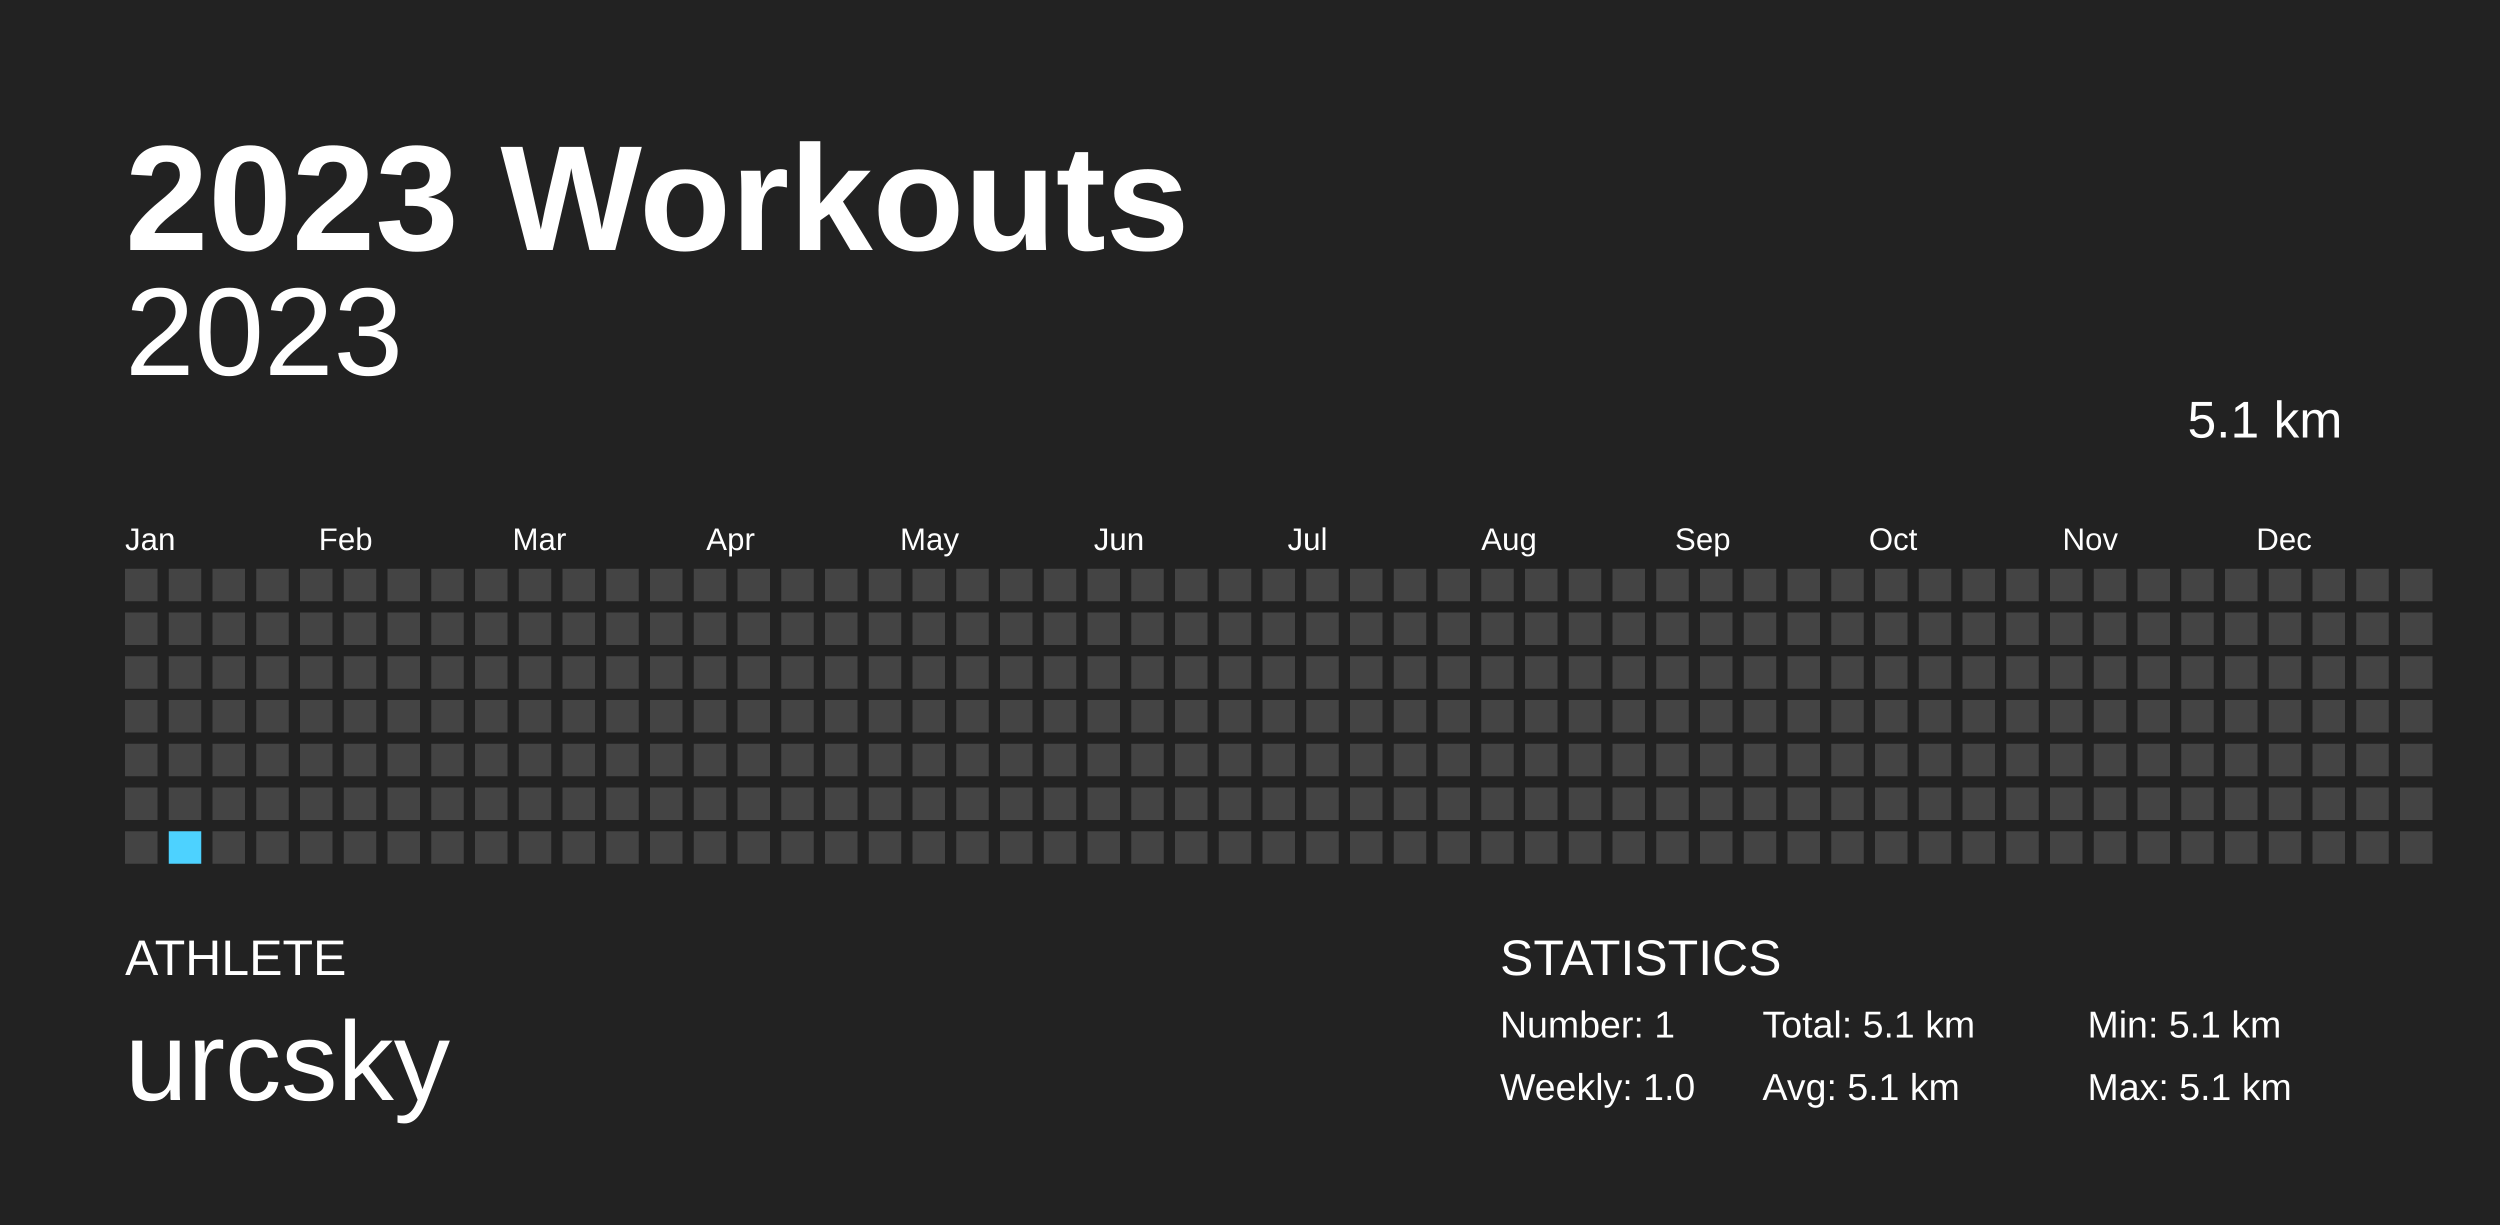
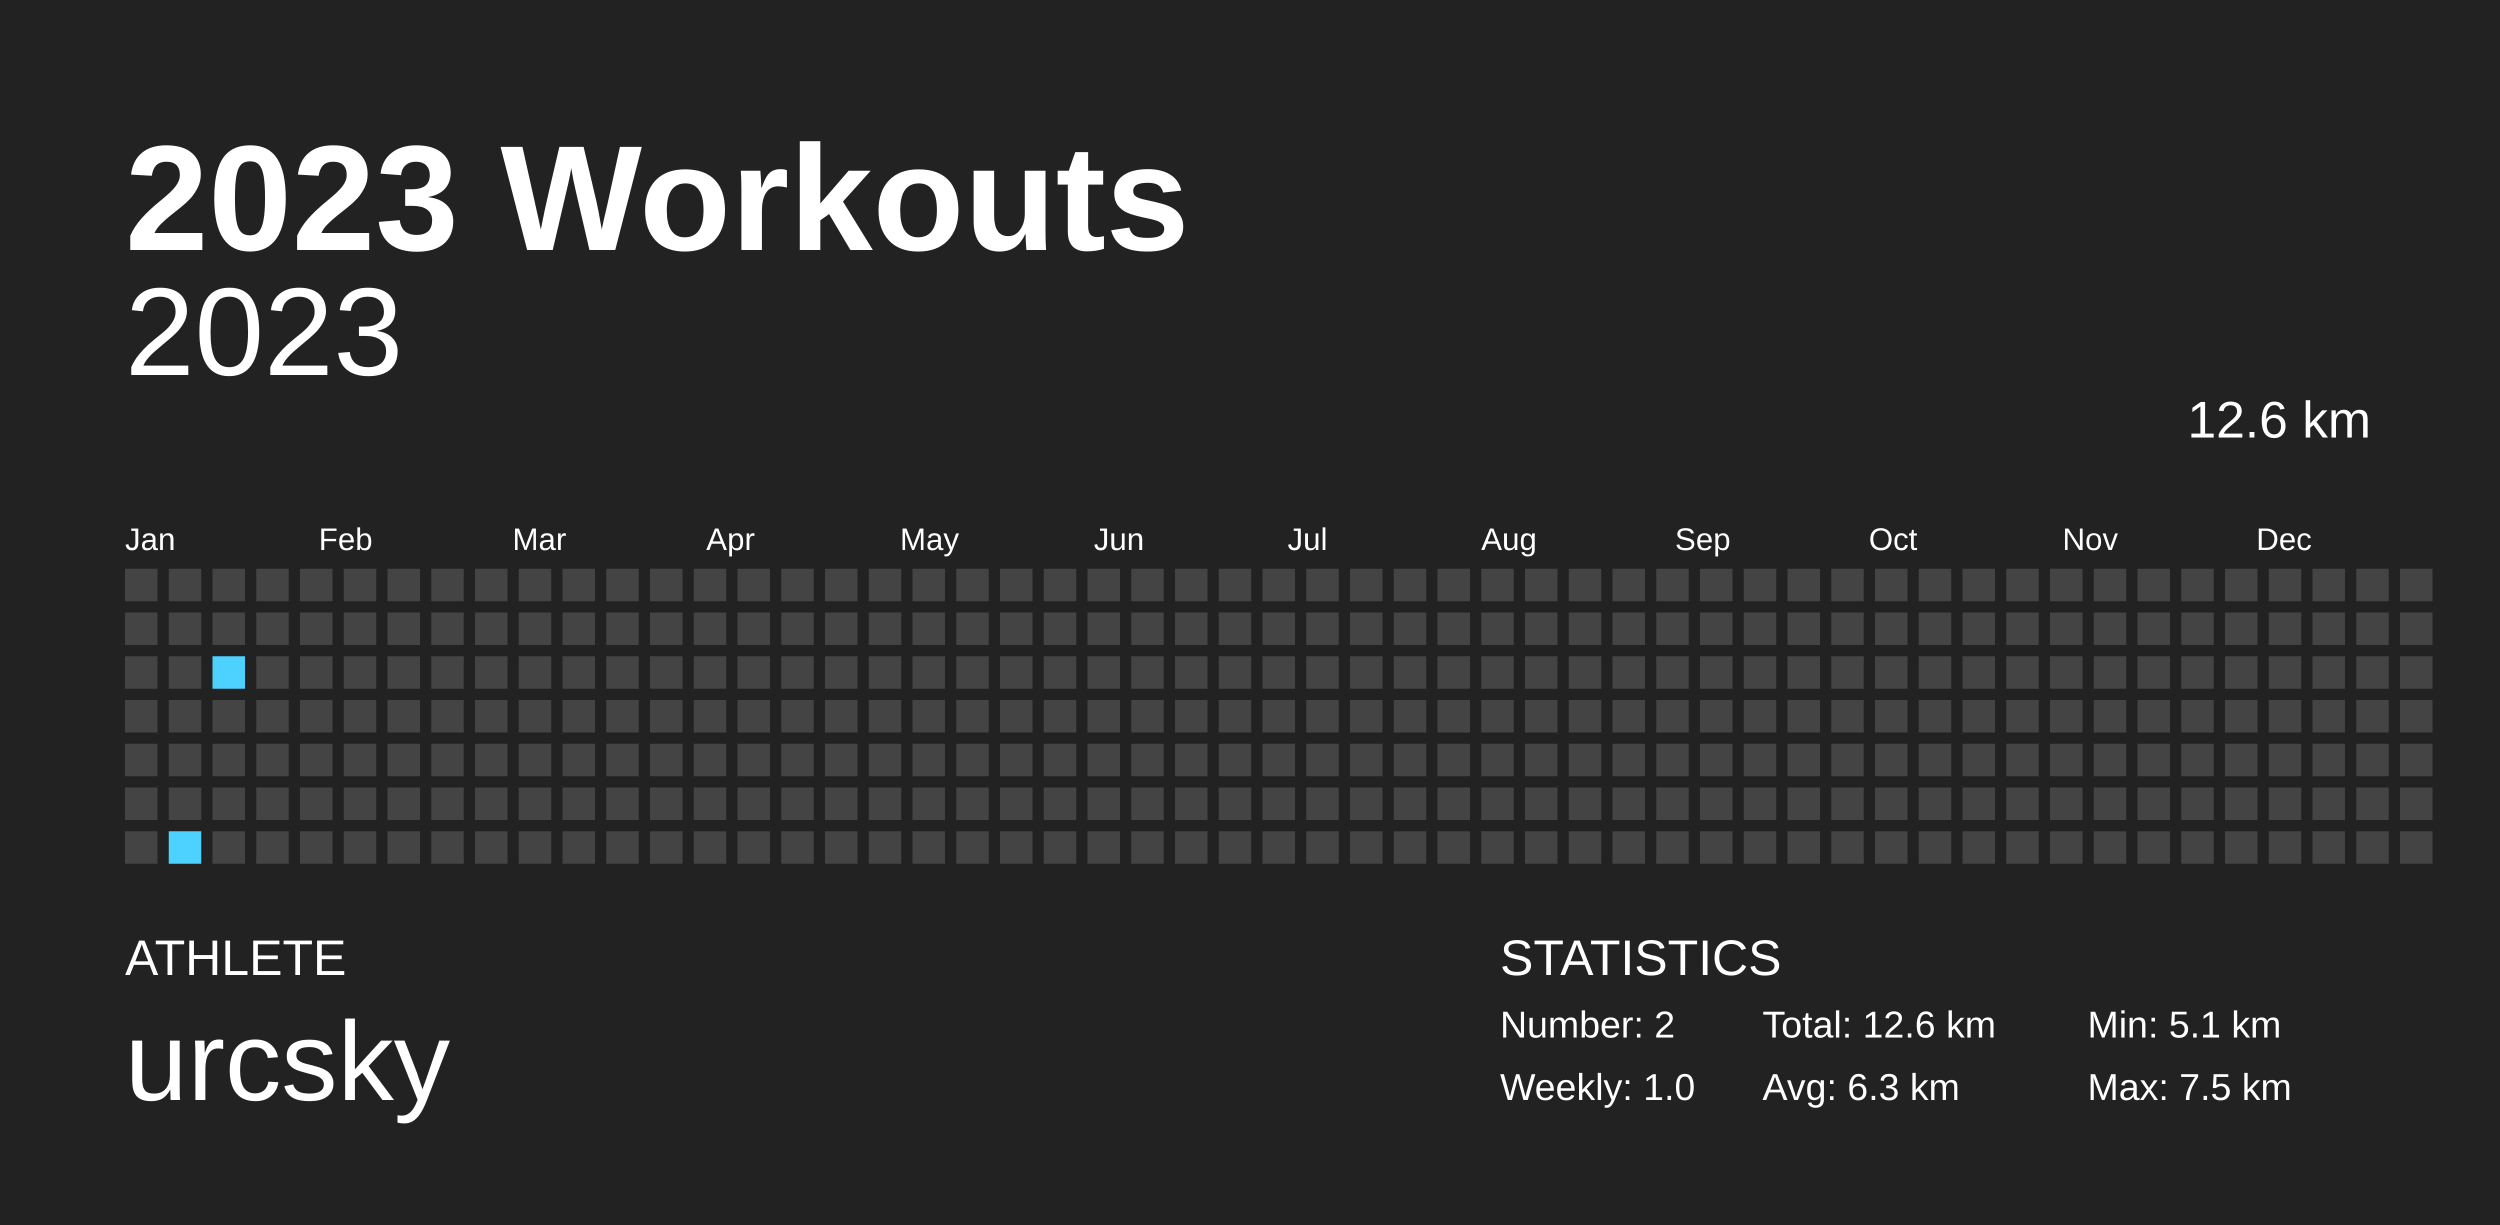
<svg xmlns="http://www.w3.org/2000/svg" baseProfile="full" height="98mm" version="1.1" viewBox="0,0,200,98" width="200mm">
  <defs />
  <rect fill="#222222" height="98" width="200" x="0" y="0" />
  <text fill="#FFFFFF" style="font-size:12px; font-family:Arial; font-weight:bold;" x="10" y="20">2023 Workouts</text>
  <text fill="#FFFFFF" style="font-size:4px; font-family:Arial" x="10" y="78">ATHLETE</text>
  <text fill="#FFFFFF" style="font-size:9px; font-family:Arial" x="10" y="88">urcsky</text>
  <text fill="#FFFFFF" style="font-size:4px; font-family:Arial" x="120" y="78">STATISTICS</text>
-   <text fill="#FFFFFF" style="font-size:3px; font-family:Arial" x="120" y="83">Number: 1</text>
+   <text fill="#FFFFFF" style="font-size:3px; font-family:Arial" x="120" y="83">Number: 2</text>
  <text fill="#FFFFFF" style="font-size:3px; font-family:Arial" x="120" y="88">Weekly: 1.0</text>
-   <text fill="#FFFFFF" style="font-size:3px; font-family:Arial" x="141" y="83">Total: 5.1 km</text>
-   <text fill="#FFFFFF" style="font-size:3px; font-family:Arial" x="141" y="88">Avg: 5.1 km</text>
+   <text fill="#FFFFFF" style="font-size:3px; font-family:Arial" x="141" y="83">Total: 12.6 km</text>
+   <text fill="#FFFFFF" style="font-size:3px; font-family:Arial" x="141" y="88">Avg: 6.3 km</text>
  <text fill="#FFFFFF" style="font-size:3px; font-family:Arial" x="167" y="83">Min: 5.1 km</text>
-   <text fill="#FFFFFF" style="font-size:3px; font-family:Arial" x="167" y="88">Max: 5.1 km</text>
+   <text fill="#FFFFFF" style="font-size:3px; font-family:Arial" x="167" y="88">Max: 7.5 km</text>
  <text alignment-baseline="hanging" fill="#FFFFFF" style="font-size:10.0px; font-family:Arial;" x="10" y="30">2023</text>
-   <text alignment-baseline="hanging" fill="#FFFFFF" style="font-size:4.125px; font-family:Arial;" x="175" y="35">5.1 km</text>
+   <text alignment-baseline="hanging" fill="#FFFFFF" style="font-size:4.125px; font-family:Arial;" x="175" y="35">12.6 km</text>
  <text fill="#FFFFFF" style="font-size:2.5px; font-family:Arial" x="10.0" y="44">Jan</text>
  <text fill="#FFFFFF" style="font-size:2.5px; font-family:Arial" x="25.5" y="44">Feb</text>
  <text fill="#FFFFFF" style="font-size:2.5px; font-family:Arial" x="41.0" y="44">Mar</text>
  <text fill="#FFFFFF" style="font-size:2.5px; font-family:Arial" x="56.5" y="44">Apr</text>
  <text fill="#FFFFFF" style="font-size:2.5px; font-family:Arial" x="72.0" y="44">May</text>
  <text fill="#FFFFFF" style="font-size:2.5px; font-family:Arial" x="87.5" y="44">Jun</text>
  <text fill="#FFFFFF" style="font-size:2.5px; font-family:Arial" x="103.0" y="44">Jul</text>
  <text fill="#FFFFFF" style="font-size:2.5px; font-family:Arial" x="118.5" y="44">Aug</text>
  <text fill="#FFFFFF" style="font-size:2.5px; font-family:Arial" x="134.0" y="44">Sep</text>
  <text fill="#FFFFFF" style="font-size:2.5px; font-family:Arial" x="149.5" y="44">Oct</text>
  <text fill="#FFFFFF" style="font-size:2.5px; font-family:Arial" x="165.0" y="44">Nov</text>
  <text fill="#FFFFFF" style="font-size:2.5px; font-family:Arial" x="180.5" y="44">Dec</text>
  <rect fill="#444444" height="2.6" width="2.6" x="10.0" y="45.5" />
  <rect fill="#444444" height="2.6" width="2.6" x="10.0" y="49.0" />
  <rect fill="#444444" height="2.6" width="2.6" x="10.0" y="52.5" />
  <rect fill="#444444" height="2.6" width="2.6" x="10.0" y="56.0" />
  <rect fill="#444444" height="2.6" width="2.6" x="10.0" y="59.5" />
  <rect fill="#444444" height="2.6" width="2.6" x="10.0" y="63.0" />
  <rect fill="#444444" height="2.6" width="2.6" x="10.0" y="66.5" />
  <rect fill="#444444" height="2.6" width="2.6" x="13.5" y="45.5" />
  <rect fill="#444444" height="2.6" width="2.6" x="13.5" y="49.0" />
  <rect fill="#444444" height="2.6" width="2.6" x="13.5" y="52.5" />
  <rect fill="#444444" height="2.6" width="2.6" x="13.5" y="56.0" />
  <rect fill="#444444" height="2.6" width="2.6" x="13.5" y="59.5" />
  <rect fill="#444444" height="2.6" width="2.6" x="13.5" y="63.0" />
-   <rect fill="#4DD2FF" height="2.6" width="2.6" x="13.5" y="66.5" />
+   <rect fill="#4dd2ff" height="2.6" width="2.6" x="13.5" y="66.5" />
  <rect fill="#444444" height="2.6" width="2.6" x="17.0" y="45.5" />
  <rect fill="#444444" height="2.6" width="2.6" x="17.0" y="49.0" />
-   <rect fill="#444444" height="2.6" width="2.6" x="17.0" y="52.5" />
+   <rect fill="#4dd2ff" height="2.6" width="2.6" x="17.0" y="52.5" />
  <rect fill="#444444" height="2.6" width="2.6" x="17.0" y="56.0" />
  <rect fill="#444444" height="2.6" width="2.6" x="17.0" y="59.5" />
  <rect fill="#444444" height="2.6" width="2.6" x="17.0" y="63.0" />
  <rect fill="#444444" height="2.6" width="2.6" x="17.0" y="66.5" />
  <rect fill="#444444" height="2.6" width="2.6" x="20.5" y="45.5" />
  <rect fill="#444444" height="2.6" width="2.6" x="20.5" y="49.0" />
  <rect fill="#444444" height="2.6" width="2.6" x="20.5" y="52.5" />
  <rect fill="#444444" height="2.6" width="2.6" x="20.5" y="56.0" />
  <rect fill="#444444" height="2.6" width="2.6" x="20.5" y="59.5" />
  <rect fill="#444444" height="2.6" width="2.6" x="20.5" y="63.0" />
  <rect fill="#444444" height="2.6" width="2.6" x="20.5" y="66.5" />
  <rect fill="#444444" height="2.6" width="2.6" x="24.0" y="45.5" />
  <rect fill="#444444" height="2.6" width="2.6" x="24.0" y="49.0" />
  <rect fill="#444444" height="2.6" width="2.6" x="24.0" y="52.5" />
  <rect fill="#444444" height="2.6" width="2.6" x="24.0" y="56.0" />
  <rect fill="#444444" height="2.6" width="2.6" x="24.0" y="59.5" />
  <rect fill="#444444" height="2.6" width="2.6" x="24.0" y="63.0" />
  <rect fill="#444444" height="2.6" width="2.6" x="24.0" y="66.5" />
  <rect fill="#444444" height="2.6" width="2.6" x="27.5" y="45.5" />
  <rect fill="#444444" height="2.6" width="2.6" x="27.5" y="49.0" />
  <rect fill="#444444" height="2.6" width="2.6" x="27.5" y="52.5" />
  <rect fill="#444444" height="2.6" width="2.6" x="27.5" y="56.0" />
  <rect fill="#444444" height="2.6" width="2.6" x="27.5" y="59.5" />
  <rect fill="#444444" height="2.6" width="2.6" x="27.5" y="63.0" />
  <rect fill="#444444" height="2.6" width="2.6" x="27.5" y="66.5" />
  <rect fill="#444444" height="2.6" width="2.6" x="31.0" y="45.5" />
  <rect fill="#444444" height="2.6" width="2.6" x="31.0" y="49.0" />
  <rect fill="#444444" height="2.6" width="2.6" x="31.0" y="52.5" />
  <rect fill="#444444" height="2.6" width="2.6" x="31.0" y="56.0" />
  <rect fill="#444444" height="2.6" width="2.6" x="31.0" y="59.5" />
  <rect fill="#444444" height="2.6" width="2.6" x="31.0" y="63.0" />
  <rect fill="#444444" height="2.6" width="2.6" x="31.0" y="66.5" />
  <rect fill="#444444" height="2.6" width="2.6" x="34.5" y="45.5" />
  <rect fill="#444444" height="2.6" width="2.6" x="34.5" y="49.0" />
  <rect fill="#444444" height="2.6" width="2.6" x="34.5" y="52.5" />
  <rect fill="#444444" height="2.6" width="2.6" x="34.5" y="56.0" />
  <rect fill="#444444" height="2.6" width="2.6" x="34.5" y="59.5" />
  <rect fill="#444444" height="2.6" width="2.6" x="34.5" y="63.0" />
  <rect fill="#444444" height="2.6" width="2.6" x="34.5" y="66.5" />
  <rect fill="#444444" height="2.6" width="2.6" x="38.0" y="45.5" />
  <rect fill="#444444" height="2.6" width="2.6" x="38.0" y="49.0" />
  <rect fill="#444444" height="2.6" width="2.6" x="38.0" y="52.5" />
  <rect fill="#444444" height="2.6" width="2.6" x="38.0" y="56.0" />
  <rect fill="#444444" height="2.6" width="2.6" x="38.0" y="59.5" />
  <rect fill="#444444" height="2.6" width="2.6" x="38.0" y="63.0" />
  <rect fill="#444444" height="2.6" width="2.6" x="38.0" y="66.5" />
  <rect fill="#444444" height="2.6" width="2.6" x="41.5" y="45.5" />
  <rect fill="#444444" height="2.6" width="2.6" x="41.5" y="49.0" />
  <rect fill="#444444" height="2.6" width="2.6" x="41.5" y="52.5" />
  <rect fill="#444444" height="2.6" width="2.6" x="41.5" y="56.0" />
  <rect fill="#444444" height="2.6" width="2.6" x="41.5" y="59.5" />
  <rect fill="#444444" height="2.6" width="2.6" x="41.5" y="63.0" />
  <rect fill="#444444" height="2.6" width="2.6" x="41.5" y="66.5" />
  <rect fill="#444444" height="2.6" width="2.6" x="45.0" y="45.5" />
  <rect fill="#444444" height="2.6" width="2.6" x="45.0" y="49.0" />
  <rect fill="#444444" height="2.6" width="2.6" x="45.0" y="52.5" />
  <rect fill="#444444" height="2.6" width="2.6" x="45.0" y="56.0" />
  <rect fill="#444444" height="2.6" width="2.6" x="45.0" y="59.5" />
  <rect fill="#444444" height="2.6" width="2.6" x="45.0" y="63.0" />
  <rect fill="#444444" height="2.6" width="2.6" x="45.0" y="66.5" />
  <rect fill="#444444" height="2.6" width="2.6" x="48.5" y="45.5" />
  <rect fill="#444444" height="2.6" width="2.6" x="48.5" y="49.0" />
  <rect fill="#444444" height="2.6" width="2.6" x="48.5" y="52.5" />
  <rect fill="#444444" height="2.6" width="2.6" x="48.5" y="56.0" />
  <rect fill="#444444" height="2.6" width="2.6" x="48.5" y="59.5" />
  <rect fill="#444444" height="2.6" width="2.6" x="48.5" y="63.0" />
  <rect fill="#444444" height="2.6" width="2.6" x="48.5" y="66.5" />
  <rect fill="#444444" height="2.6" width="2.6" x="52.0" y="45.5" />
  <rect fill="#444444" height="2.6" width="2.6" x="52.0" y="49.0" />
  <rect fill="#444444" height="2.6" width="2.6" x="52.0" y="52.5" />
  <rect fill="#444444" height="2.6" width="2.6" x="52.0" y="56.0" />
  <rect fill="#444444" height="2.6" width="2.6" x="52.0" y="59.5" />
  <rect fill="#444444" height="2.6" width="2.6" x="52.0" y="63.0" />
  <rect fill="#444444" height="2.6" width="2.6" x="52.0" y="66.5" />
  <rect fill="#444444" height="2.6" width="2.6" x="55.5" y="45.5" />
  <rect fill="#444444" height="2.6" width="2.6" x="55.5" y="49.0" />
  <rect fill="#444444" height="2.6" width="2.6" x="55.5" y="52.5" />
  <rect fill="#444444" height="2.6" width="2.6" x="55.5" y="56.0" />
  <rect fill="#444444" height="2.6" width="2.6" x="55.5" y="59.5" />
  <rect fill="#444444" height="2.6" width="2.6" x="55.5" y="63.0" />
  <rect fill="#444444" height="2.6" width="2.6" x="55.5" y="66.5" />
  <rect fill="#444444" height="2.6" width="2.6" x="59.0" y="45.5" />
  <rect fill="#444444" height="2.6" width="2.6" x="59.0" y="49.0" />
  <rect fill="#444444" height="2.6" width="2.6" x="59.0" y="52.5" />
  <rect fill="#444444" height="2.6" width="2.6" x="59.0" y="56.0" />
  <rect fill="#444444" height="2.6" width="2.6" x="59.0" y="59.5" />
  <rect fill="#444444" height="2.6" width="2.6" x="59.0" y="63.0" />
  <rect fill="#444444" height="2.6" width="2.6" x="59.0" y="66.5" />
  <rect fill="#444444" height="2.6" width="2.6" x="62.5" y="45.5" />
  <rect fill="#444444" height="2.6" width="2.6" x="62.5" y="49.0" />
  <rect fill="#444444" height="2.6" width="2.6" x="62.5" y="52.5" />
  <rect fill="#444444" height="2.6" width="2.6" x="62.5" y="56.0" />
  <rect fill="#444444" height="2.6" width="2.6" x="62.5" y="59.5" />
  <rect fill="#444444" height="2.6" width="2.6" x="62.5" y="63.0" />
  <rect fill="#444444" height="2.6" width="2.6" x="62.5" y="66.5" />
  <rect fill="#444444" height="2.6" width="2.6" x="66.0" y="45.5" />
  <rect fill="#444444" height="2.6" width="2.6" x="66.0" y="49.0" />
  <rect fill="#444444" height="2.6" width="2.6" x="66.0" y="52.5" />
  <rect fill="#444444" height="2.6" width="2.6" x="66.0" y="56.0" />
  <rect fill="#444444" height="2.6" width="2.6" x="66.0" y="59.5" />
  <rect fill="#444444" height="2.6" width="2.6" x="66.0" y="63.0" />
  <rect fill="#444444" height="2.6" width="2.6" x="66.0" y="66.5" />
  <rect fill="#444444" height="2.6" width="2.6" x="69.5" y="45.5" />
  <rect fill="#444444" height="2.6" width="2.6" x="69.5" y="49.0" />
  <rect fill="#444444" height="2.6" width="2.6" x="69.5" y="52.5" />
  <rect fill="#444444" height="2.6" width="2.6" x="69.5" y="56.0" />
  <rect fill="#444444" height="2.6" width="2.6" x="69.5" y="59.5" />
  <rect fill="#444444" height="2.6" width="2.6" x="69.5" y="63.0" />
  <rect fill="#444444" height="2.6" width="2.6" x="69.5" y="66.5" />
  <rect fill="#444444" height="2.6" width="2.6" x="73.0" y="45.5" />
  <rect fill="#444444" height="2.6" width="2.6" x="73.0" y="49.0" />
  <rect fill="#444444" height="2.6" width="2.6" x="73.0" y="52.5" />
  <rect fill="#444444" height="2.6" width="2.6" x="73.0" y="56.0" />
  <rect fill="#444444" height="2.6" width="2.6" x="73.0" y="59.5" />
  <rect fill="#444444" height="2.6" width="2.6" x="73.0" y="63.0" />
  <rect fill="#444444" height="2.6" width="2.6" x="73.0" y="66.5" />
  <rect fill="#444444" height="2.6" width="2.6" x="76.5" y="45.5" />
  <rect fill="#444444" height="2.6" width="2.6" x="76.5" y="49.0" />
  <rect fill="#444444" height="2.6" width="2.6" x="76.5" y="52.5" />
  <rect fill="#444444" height="2.6" width="2.6" x="76.5" y="56.0" />
  <rect fill="#444444" height="2.6" width="2.6" x="76.5" y="59.5" />
  <rect fill="#444444" height="2.6" width="2.6" x="76.5" y="63.0" />
  <rect fill="#444444" height="2.6" width="2.6" x="76.5" y="66.5" />
  <rect fill="#444444" height="2.6" width="2.6" x="80.0" y="45.5" />
  <rect fill="#444444" height="2.6" width="2.6" x="80.0" y="49.0" />
  <rect fill="#444444" height="2.6" width="2.6" x="80.0" y="52.5" />
  <rect fill="#444444" height="2.6" width="2.6" x="80.0" y="56.0" />
  <rect fill="#444444" height="2.6" width="2.6" x="80.0" y="59.5" />
  <rect fill="#444444" height="2.6" width="2.6" x="80.0" y="63.0" />
  <rect fill="#444444" height="2.6" width="2.6" x="80.0" y="66.5" />
  <rect fill="#444444" height="2.6" width="2.6" x="83.5" y="45.5" />
  <rect fill="#444444" height="2.6" width="2.6" x="83.5" y="49.0" />
  <rect fill="#444444" height="2.6" width="2.6" x="83.5" y="52.5" />
  <rect fill="#444444" height="2.6" width="2.6" x="83.5" y="56.0" />
  <rect fill="#444444" height="2.6" width="2.6" x="83.5" y="59.5" />
  <rect fill="#444444" height="2.6" width="2.6" x="83.5" y="63.0" />
  <rect fill="#444444" height="2.6" width="2.6" x="83.5" y="66.5" />
  <rect fill="#444444" height="2.6" width="2.6" x="87.0" y="45.5" />
  <rect fill="#444444" height="2.6" width="2.6" x="87.0" y="49.0" />
  <rect fill="#444444" height="2.6" width="2.6" x="87.0" y="52.5" />
  <rect fill="#444444" height="2.6" width="2.6" x="87.0" y="56.0" />
  <rect fill="#444444" height="2.6" width="2.6" x="87.0" y="59.5" />
  <rect fill="#444444" height="2.6" width="2.6" x="87.0" y="63.0" />
  <rect fill="#444444" height="2.6" width="2.6" x="87.0" y="66.5" />
  <rect fill="#444444" height="2.6" width="2.6" x="90.5" y="45.5" />
  <rect fill="#444444" height="2.6" width="2.6" x="90.5" y="49.0" />
  <rect fill="#444444" height="2.6" width="2.6" x="90.5" y="52.5" />
  <rect fill="#444444" height="2.6" width="2.6" x="90.5" y="56.0" />
  <rect fill="#444444" height="2.6" width="2.6" x="90.5" y="59.5" />
  <rect fill="#444444" height="2.6" width="2.6" x="90.5" y="63.0" />
  <rect fill="#444444" height="2.6" width="2.6" x="90.5" y="66.5" />
  <rect fill="#444444" height="2.6" width="2.6" x="94.0" y="45.5" />
  <rect fill="#444444" height="2.6" width="2.6" x="94.0" y="49.0" />
  <rect fill="#444444" height="2.6" width="2.6" x="94.0" y="52.5" />
  <rect fill="#444444" height="2.6" width="2.6" x="94.0" y="56.0" />
  <rect fill="#444444" height="2.6" width="2.6" x="94.0" y="59.5" />
  <rect fill="#444444" height="2.6" width="2.6" x="94.0" y="63.0" />
  <rect fill="#444444" height="2.6" width="2.6" x="94.0" y="66.5" />
  <rect fill="#444444" height="2.6" width="2.6" x="97.5" y="45.5" />
  <rect fill="#444444" height="2.6" width="2.6" x="97.5" y="49.0" />
  <rect fill="#444444" height="2.6" width="2.6" x="97.5" y="52.5" />
  <rect fill="#444444" height="2.6" width="2.6" x="97.5" y="56.0" />
  <rect fill="#444444" height="2.6" width="2.6" x="97.5" y="59.5" />
  <rect fill="#444444" height="2.6" width="2.6" x="97.5" y="63.0" />
  <rect fill="#444444" height="2.6" width="2.6" x="97.5" y="66.5" />
  <rect fill="#444444" height="2.6" width="2.6" x="101.0" y="45.5" />
  <rect fill="#444444" height="2.6" width="2.6" x="101.0" y="49.0" />
  <rect fill="#444444" height="2.6" width="2.6" x="101.0" y="52.5" />
  <rect fill="#444444" height="2.6" width="2.6" x="101.0" y="56.0" />
  <rect fill="#444444" height="2.6" width="2.6" x="101.0" y="59.5" />
  <rect fill="#444444" height="2.6" width="2.6" x="101.0" y="63.0" />
  <rect fill="#444444" height="2.6" width="2.6" x="101.0" y="66.5" />
  <rect fill="#444444" height="2.6" width="2.6" x="104.5" y="45.5" />
  <rect fill="#444444" height="2.6" width="2.6" x="104.5" y="49.0" />
  <rect fill="#444444" height="2.6" width="2.6" x="104.5" y="52.5" />
  <rect fill="#444444" height="2.6" width="2.6" x="104.5" y="56.0" />
  <rect fill="#444444" height="2.6" width="2.6" x="104.5" y="59.5" />
  <rect fill="#444444" height="2.6" width="2.6" x="104.5" y="63.0" />
  <rect fill="#444444" height="2.6" width="2.6" x="104.5" y="66.5" />
  <rect fill="#444444" height="2.6" width="2.6" x="108.0" y="45.5" />
  <rect fill="#444444" height="2.6" width="2.6" x="108.0" y="49.0" />
  <rect fill="#444444" height="2.6" width="2.6" x="108.0" y="52.5" />
  <rect fill="#444444" height="2.6" width="2.6" x="108.0" y="56.0" />
  <rect fill="#444444" height="2.6" width="2.6" x="108.0" y="59.5" />
  <rect fill="#444444" height="2.6" width="2.6" x="108.0" y="63.0" />
  <rect fill="#444444" height="2.6" width="2.6" x="108.0" y="66.5" />
  <rect fill="#444444" height="2.6" width="2.6" x="111.5" y="45.5" />
  <rect fill="#444444" height="2.6" width="2.6" x="111.5" y="49.0" />
  <rect fill="#444444" height="2.6" width="2.6" x="111.5" y="52.5" />
  <rect fill="#444444" height="2.6" width="2.6" x="111.5" y="56.0" />
  <rect fill="#444444" height="2.6" width="2.6" x="111.5" y="59.5" />
  <rect fill="#444444" height="2.6" width="2.6" x="111.5" y="63.0" />
  <rect fill="#444444" height="2.6" width="2.6" x="111.5" y="66.5" />
  <rect fill="#444444" height="2.6" width="2.6" x="115.0" y="45.5" />
  <rect fill="#444444" height="2.6" width="2.6" x="115.0" y="49.0" />
  <rect fill="#444444" height="2.6" width="2.6" x="115.0" y="52.5" />
  <rect fill="#444444" height="2.6" width="2.6" x="115.0" y="56.0" />
  <rect fill="#444444" height="2.6" width="2.6" x="115.0" y="59.5" />
  <rect fill="#444444" height="2.6" width="2.6" x="115.0" y="63.0" />
  <rect fill="#444444" height="2.6" width="2.6" x="115.0" y="66.5" />
  <rect fill="#444444" height="2.6" width="2.6" x="118.5" y="45.5" />
  <rect fill="#444444" height="2.6" width="2.6" x="118.5" y="49.0" />
  <rect fill="#444444" height="2.6" width="2.6" x="118.5" y="52.5" />
  <rect fill="#444444" height="2.6" width="2.6" x="118.5" y="56.0" />
  <rect fill="#444444" height="2.6" width="2.6" x="118.5" y="59.5" />
  <rect fill="#444444" height="2.6" width="2.6" x="118.5" y="63.0" />
  <rect fill="#444444" height="2.6" width="2.6" x="118.5" y="66.5" />
  <rect fill="#444444" height="2.6" width="2.6" x="122.0" y="45.5" />
  <rect fill="#444444" height="2.6" width="2.6" x="122.0" y="49.0" />
  <rect fill="#444444" height="2.6" width="2.6" x="122.0" y="52.5" />
  <rect fill="#444444" height="2.6" width="2.6" x="122.0" y="56.0" />
  <rect fill="#444444" height="2.6" width="2.6" x="122.0" y="59.5" />
  <rect fill="#444444" height="2.6" width="2.6" x="122.0" y="63.0" />
  <rect fill="#444444" height="2.6" width="2.6" x="122.0" y="66.5" />
  <rect fill="#444444" height="2.6" width="2.6" x="125.5" y="45.5" />
  <rect fill="#444444" height="2.6" width="2.6" x="125.5" y="49.0" />
  <rect fill="#444444" height="2.6" width="2.6" x="125.5" y="52.5" />
  <rect fill="#444444" height="2.6" width="2.6" x="125.5" y="56.0" />
  <rect fill="#444444" height="2.6" width="2.6" x="125.5" y="59.5" />
  <rect fill="#444444" height="2.6" width="2.6" x="125.5" y="63.0" />
  <rect fill="#444444" height="2.6" width="2.6" x="125.5" y="66.5" />
  <rect fill="#444444" height="2.6" width="2.6" x="129.0" y="45.5" />
  <rect fill="#444444" height="2.6" width="2.6" x="129.0" y="49.0" />
  <rect fill="#444444" height="2.6" width="2.6" x="129.0" y="52.5" />
  <rect fill="#444444" height="2.6" width="2.6" x="129.0" y="56.0" />
  <rect fill="#444444" height="2.6" width="2.6" x="129.0" y="59.5" />
  <rect fill="#444444" height="2.6" width="2.6" x="129.0" y="63.0" />
  <rect fill="#444444" height="2.6" width="2.6" x="129.0" y="66.5" />
  <rect fill="#444444" height="2.6" width="2.6" x="132.5" y="45.5" />
  <rect fill="#444444" height="2.6" width="2.6" x="132.5" y="49.0" />
  <rect fill="#444444" height="2.6" width="2.6" x="132.5" y="52.5" />
  <rect fill="#444444" height="2.6" width="2.6" x="132.5" y="56.0" />
  <rect fill="#444444" height="2.6" width="2.6" x="132.5" y="59.5" />
  <rect fill="#444444" height="2.6" width="2.6" x="132.5" y="63.0" />
  <rect fill="#444444" height="2.6" width="2.6" x="132.5" y="66.5" />
  <rect fill="#444444" height="2.6" width="2.6" x="136.0" y="45.5" />
  <rect fill="#444444" height="2.6" width="2.6" x="136.0" y="49.0" />
  <rect fill="#444444" height="2.6" width="2.6" x="136.0" y="52.5" />
  <rect fill="#444444" height="2.6" width="2.6" x="136.0" y="56.0" />
  <rect fill="#444444" height="2.6" width="2.6" x="136.0" y="59.5" />
  <rect fill="#444444" height="2.6" width="2.6" x="136.0" y="63.0" />
  <rect fill="#444444" height="2.6" width="2.6" x="136.0" y="66.5" />
  <rect fill="#444444" height="2.6" width="2.6" x="139.5" y="45.5" />
  <rect fill="#444444" height="2.6" width="2.6" x="139.5" y="49.0" />
  <rect fill="#444444" height="2.6" width="2.6" x="139.5" y="52.5" />
  <rect fill="#444444" height="2.6" width="2.6" x="139.5" y="56.0" />
  <rect fill="#444444" height="2.6" width="2.6" x="139.5" y="59.5" />
  <rect fill="#444444" height="2.6" width="2.6" x="139.5" y="63.0" />
  <rect fill="#444444" height="2.6" width="2.6" x="139.5" y="66.5" />
  <rect fill="#444444" height="2.6" width="2.6" x="143.0" y="45.5" />
  <rect fill="#444444" height="2.6" width="2.6" x="143.0" y="49.0" />
  <rect fill="#444444" height="2.6" width="2.6" x="143.0" y="52.5" />
  <rect fill="#444444" height="2.6" width="2.6" x="143.0" y="56.0" />
  <rect fill="#444444" height="2.6" width="2.6" x="143.0" y="59.5" />
  <rect fill="#444444" height="2.6" width="2.6" x="143.0" y="63.0" />
  <rect fill="#444444" height="2.6" width="2.6" x="143.0" y="66.5" />
  <rect fill="#444444" height="2.6" width="2.6" x="146.5" y="45.5" />
  <rect fill="#444444" height="2.6" width="2.6" x="146.5" y="49.0" />
  <rect fill="#444444" height="2.6" width="2.6" x="146.5" y="52.5" />
  <rect fill="#444444" height="2.6" width="2.6" x="146.5" y="56.0" />
  <rect fill="#444444" height="2.6" width="2.6" x="146.5" y="59.5" />
  <rect fill="#444444" height="2.6" width="2.6" x="146.5" y="63.0" />
  <rect fill="#444444" height="2.6" width="2.6" x="146.5" y="66.5" />
  <rect fill="#444444" height="2.6" width="2.6" x="150.0" y="45.5" />
  <rect fill="#444444" height="2.6" width="2.6" x="150.0" y="49.0" />
  <rect fill="#444444" height="2.6" width="2.6" x="150.0" y="52.5" />
  <rect fill="#444444" height="2.6" width="2.6" x="150.0" y="56.0" />
  <rect fill="#444444" height="2.6" width="2.6" x="150.0" y="59.5" />
  <rect fill="#444444" height="2.6" width="2.6" x="150.0" y="63.0" />
  <rect fill="#444444" height="2.6" width="2.6" x="150.0" y="66.5" />
  <rect fill="#444444" height="2.6" width="2.6" x="153.5" y="45.5" />
  <rect fill="#444444" height="2.6" width="2.6" x="153.5" y="49.0" />
  <rect fill="#444444" height="2.6" width="2.6" x="153.5" y="52.5" />
  <rect fill="#444444" height="2.6" width="2.6" x="153.5" y="56.0" />
  <rect fill="#444444" height="2.6" width="2.6" x="153.5" y="59.5" />
  <rect fill="#444444" height="2.6" width="2.6" x="153.5" y="63.0" />
  <rect fill="#444444" height="2.6" width="2.6" x="153.5" y="66.5" />
  <rect fill="#444444" height="2.6" width="2.6" x="157.0" y="45.5" />
  <rect fill="#444444" height="2.6" width="2.6" x="157.0" y="49.0" />
  <rect fill="#444444" height="2.6" width="2.6" x="157.0" y="52.5" />
  <rect fill="#444444" height="2.6" width="2.6" x="157.0" y="56.0" />
  <rect fill="#444444" height="2.6" width="2.6" x="157.0" y="59.5" />
  <rect fill="#444444" height="2.6" width="2.6" x="157.0" y="63.0" />
  <rect fill="#444444" height="2.6" width="2.6" x="157.0" y="66.5" />
  <rect fill="#444444" height="2.6" width="2.6" x="160.5" y="45.5" />
  <rect fill="#444444" height="2.6" width="2.6" x="160.5" y="49.0" />
  <rect fill="#444444" height="2.6" width="2.6" x="160.5" y="52.5" />
  <rect fill="#444444" height="2.6" width="2.6" x="160.5" y="56.0" />
  <rect fill="#444444" height="2.6" width="2.6" x="160.5" y="59.5" />
  <rect fill="#444444" height="2.6" width="2.6" x="160.5" y="63.0" />
  <rect fill="#444444" height="2.6" width="2.6" x="160.5" y="66.5" />
  <rect fill="#444444" height="2.6" width="2.6" x="164.0" y="45.5" />
  <rect fill="#444444" height="2.6" width="2.6" x="164.0" y="49.0" />
  <rect fill="#444444" height="2.6" width="2.6" x="164.0" y="52.5" />
  <rect fill="#444444" height="2.6" width="2.6" x="164.0" y="56.0" />
  <rect fill="#444444" height="2.6" width="2.6" x="164.0" y="59.5" />
  <rect fill="#444444" height="2.6" width="2.6" x="164.0" y="63.0" />
  <rect fill="#444444" height="2.6" width="2.6" x="164.0" y="66.5" />
  <rect fill="#444444" height="2.6" width="2.6" x="167.5" y="45.5" />
  <rect fill="#444444" height="2.6" width="2.6" x="167.5" y="49.0" />
  <rect fill="#444444" height="2.6" width="2.6" x="167.5" y="52.5" />
  <rect fill="#444444" height="2.6" width="2.6" x="167.5" y="56.0" />
  <rect fill="#444444" height="2.6" width="2.6" x="167.5" y="59.5" />
  <rect fill="#444444" height="2.6" width="2.6" x="167.5" y="63.0" />
  <rect fill="#444444" height="2.6" width="2.6" x="167.5" y="66.5" />
  <rect fill="#444444" height="2.6" width="2.6" x="171.0" y="45.5" />
  <rect fill="#444444" height="2.6" width="2.6" x="171.0" y="49.0" />
  <rect fill="#444444" height="2.6" width="2.6" x="171.0" y="52.5" />
  <rect fill="#444444" height="2.6" width="2.6" x="171.0" y="56.0" />
  <rect fill="#444444" height="2.6" width="2.6" x="171.0" y="59.5" />
  <rect fill="#444444" height="2.6" width="2.6" x="171.0" y="63.0" />
  <rect fill="#444444" height="2.6" width="2.6" x="171.0" y="66.5" />
  <rect fill="#444444" height="2.6" width="2.6" x="174.5" y="45.5" />
  <rect fill="#444444" height="2.6" width="2.6" x="174.5" y="49.0" />
  <rect fill="#444444" height="2.6" width="2.6" x="174.5" y="52.5" />
  <rect fill="#444444" height="2.6" width="2.6" x="174.5" y="56.0" />
  <rect fill="#444444" height="2.6" width="2.6" x="174.5" y="59.5" />
  <rect fill="#444444" height="2.6" width="2.6" x="174.5" y="63.0" />
  <rect fill="#444444" height="2.6" width="2.6" x="174.5" y="66.5" />
  <rect fill="#444444" height="2.6" width="2.6" x="178.0" y="45.5" />
  <rect fill="#444444" height="2.6" width="2.6" x="178.0" y="49.0" />
  <rect fill="#444444" height="2.6" width="2.6" x="178.0" y="52.5" />
  <rect fill="#444444" height="2.6" width="2.6" x="178.0" y="56.0" />
  <rect fill="#444444" height="2.6" width="2.6" x="178.0" y="59.5" />
  <rect fill="#444444" height="2.6" width="2.6" x="178.0" y="63.0" />
  <rect fill="#444444" height="2.6" width="2.6" x="178.0" y="66.5" />
  <rect fill="#444444" height="2.6" width="2.6" x="181.5" y="45.5" />
  <rect fill="#444444" height="2.6" width="2.6" x="181.5" y="49.0" />
  <rect fill="#444444" height="2.6" width="2.6" x="181.5" y="52.5" />
  <rect fill="#444444" height="2.6" width="2.6" x="181.5" y="56.0" />
  <rect fill="#444444" height="2.6" width="2.6" x="181.5" y="59.5" />
  <rect fill="#444444" height="2.6" width="2.6" x="181.5" y="63.0" />
  <rect fill="#444444" height="2.6" width="2.6" x="181.5" y="66.5" />
  <rect fill="#444444" height="2.6" width="2.6" x="185.0" y="45.5" />
  <rect fill="#444444" height="2.6" width="2.6" x="185.0" y="49.0" />
  <rect fill="#444444" height="2.6" width="2.6" x="185.0" y="52.5" />
  <rect fill="#444444" height="2.6" width="2.6" x="185.0" y="56.0" />
  <rect fill="#444444" height="2.6" width="2.6" x="185.0" y="59.5" />
  <rect fill="#444444" height="2.6" width="2.6" x="185.0" y="63.0" />
  <rect fill="#444444" height="2.6" width="2.6" x="185.0" y="66.5" />
  <rect fill="#444444" height="2.6" width="2.6" x="188.5" y="45.5" />
  <rect fill="#444444" height="2.6" width="2.6" x="188.5" y="49.0" />
  <rect fill="#444444" height="2.6" width="2.6" x="188.5" y="52.5" />
  <rect fill="#444444" height="2.6" width="2.6" x="188.5" y="56.0" />
  <rect fill="#444444" height="2.6" width="2.6" x="188.5" y="59.5" />
  <rect fill="#444444" height="2.6" width="2.6" x="188.5" y="63.0" />
  <rect fill="#444444" height="2.6" width="2.6" x="188.5" y="66.5" />
  <rect fill="#444444" height="2.6" width="2.6" x="192.0" y="45.5" />
  <rect fill="#444444" height="2.6" width="2.6" x="192.0" y="49.0" />
  <rect fill="#444444" height="2.6" width="2.6" x="192.0" y="52.5" />
  <rect fill="#444444" height="2.6" width="2.6" x="192.0" y="56.0" />
  <rect fill="#444444" height="2.6" width="2.6" x="192.0" y="59.5" />
  <rect fill="#444444" height="2.6" width="2.6" x="192.0" y="63.0" />
  <rect fill="#444444" height="2.6" width="2.6" x="192.0" y="66.5" />
</svg>
